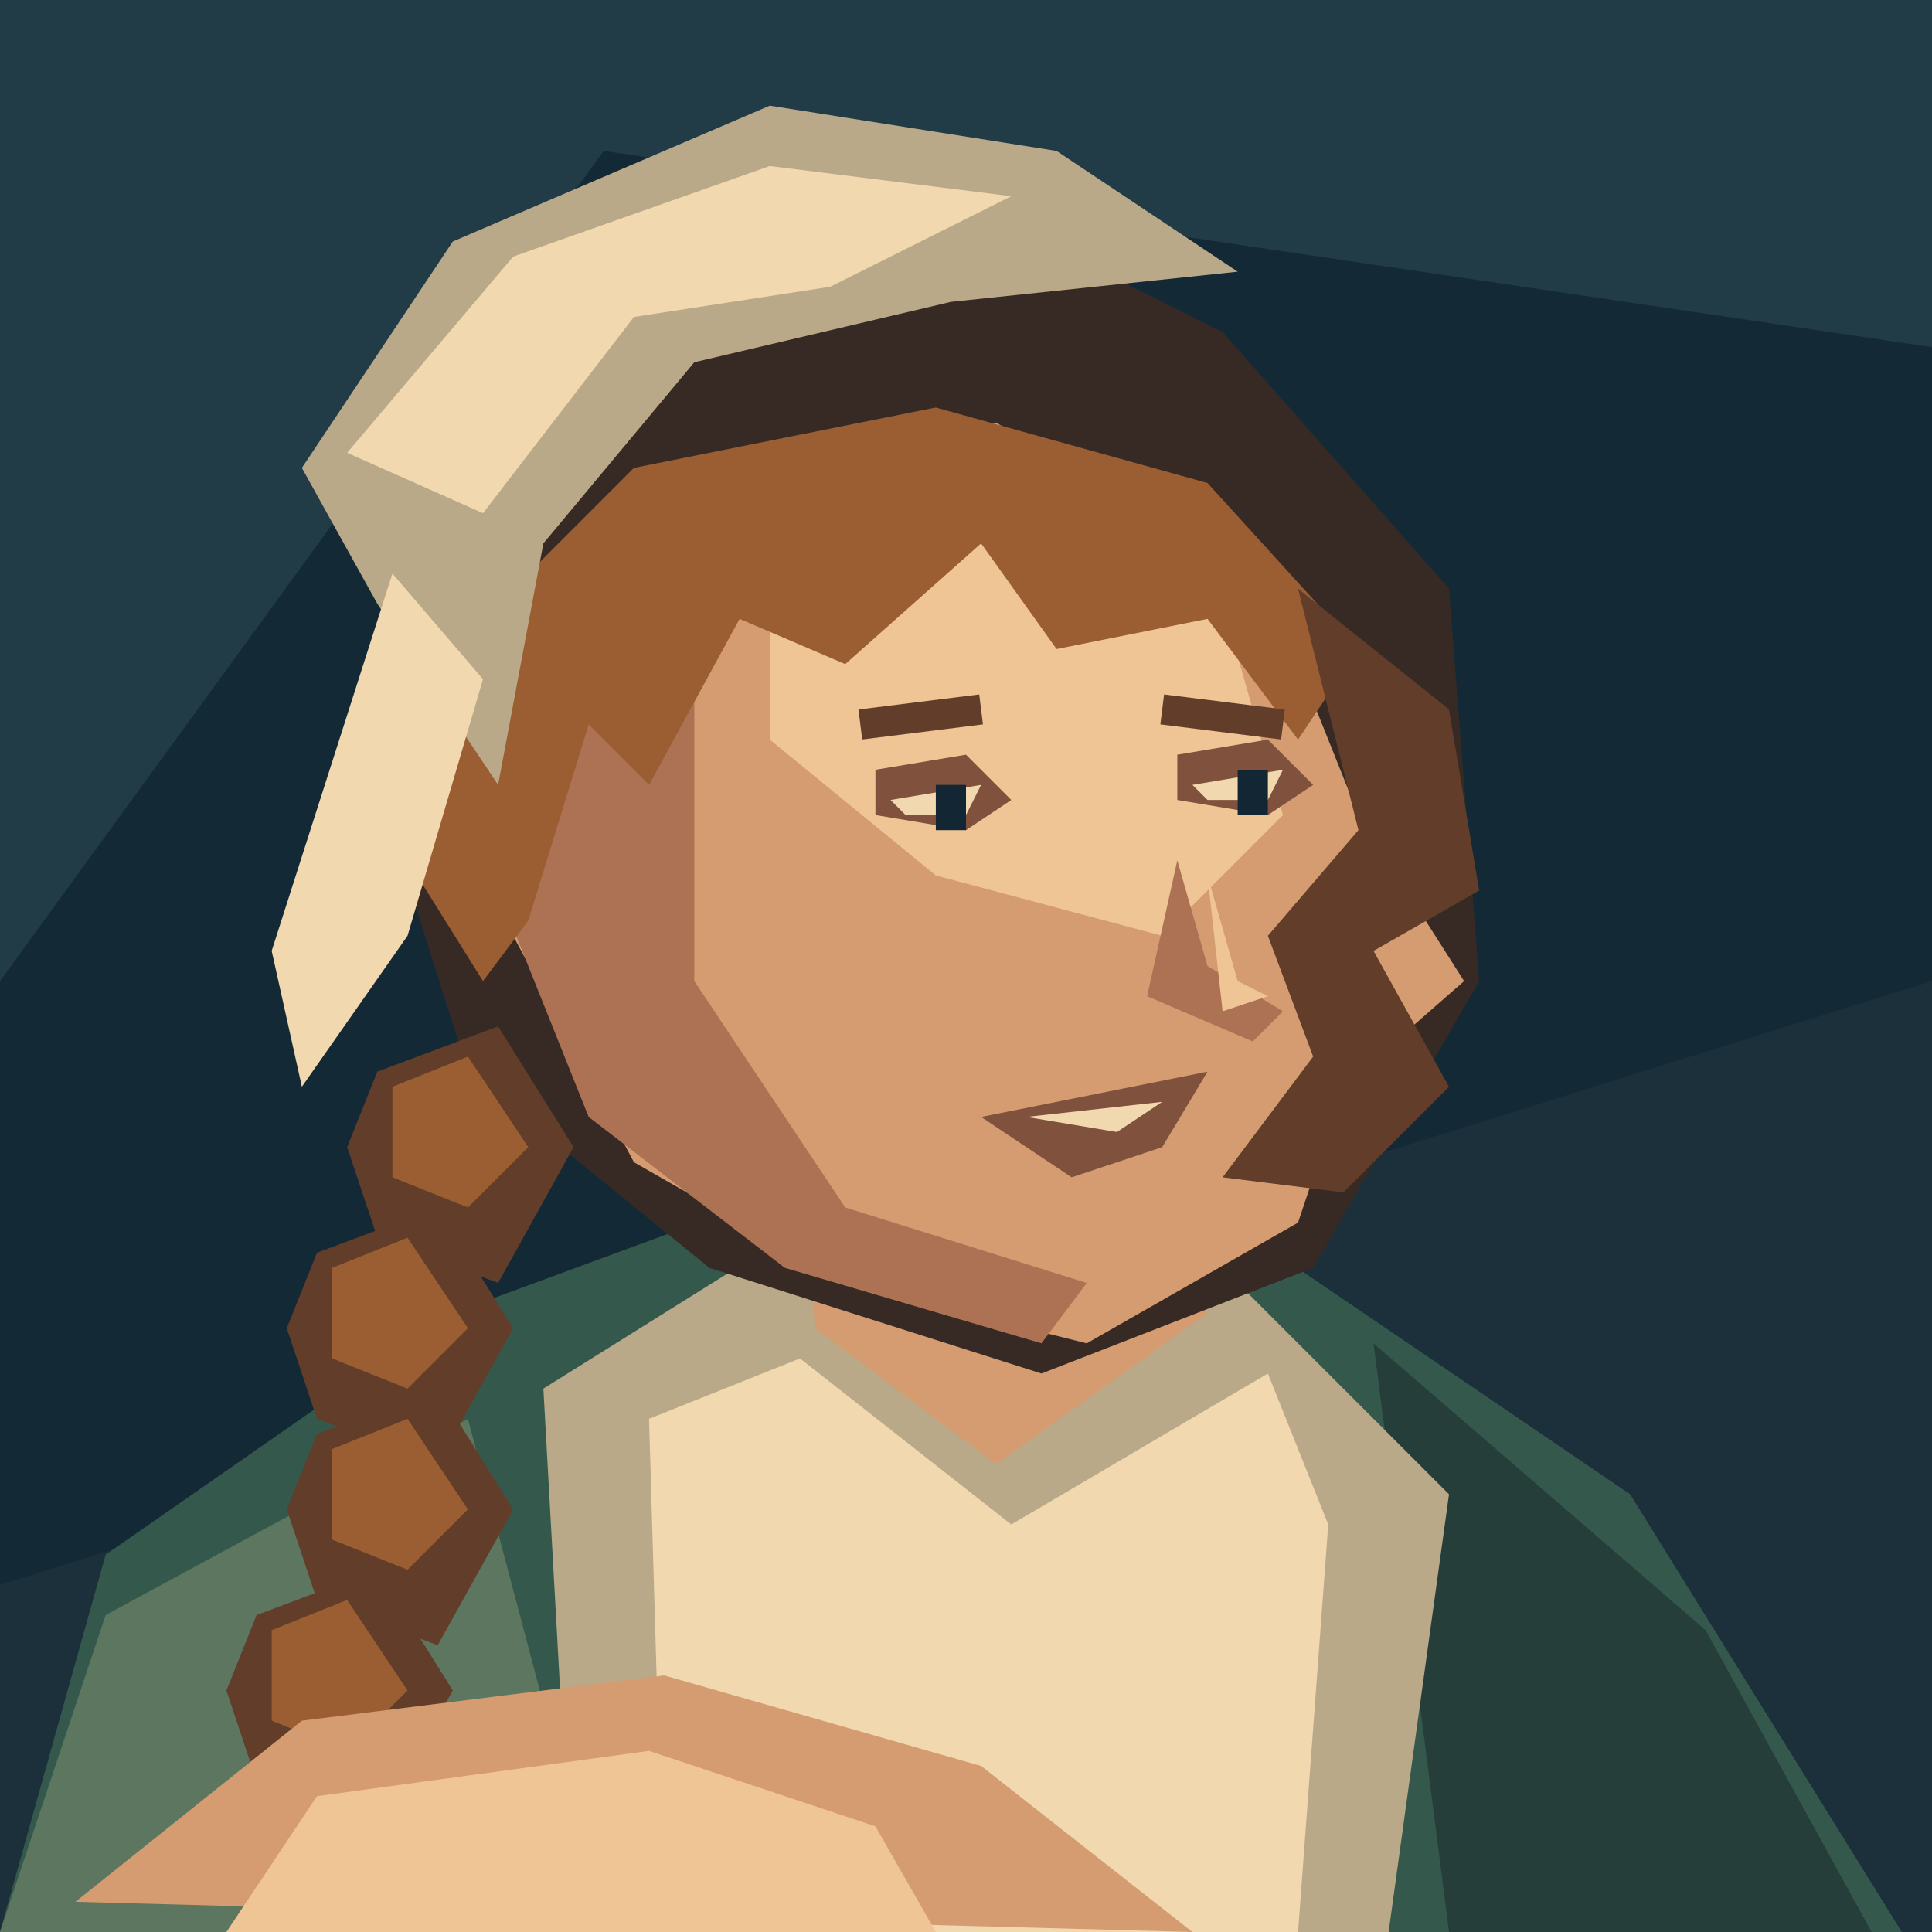
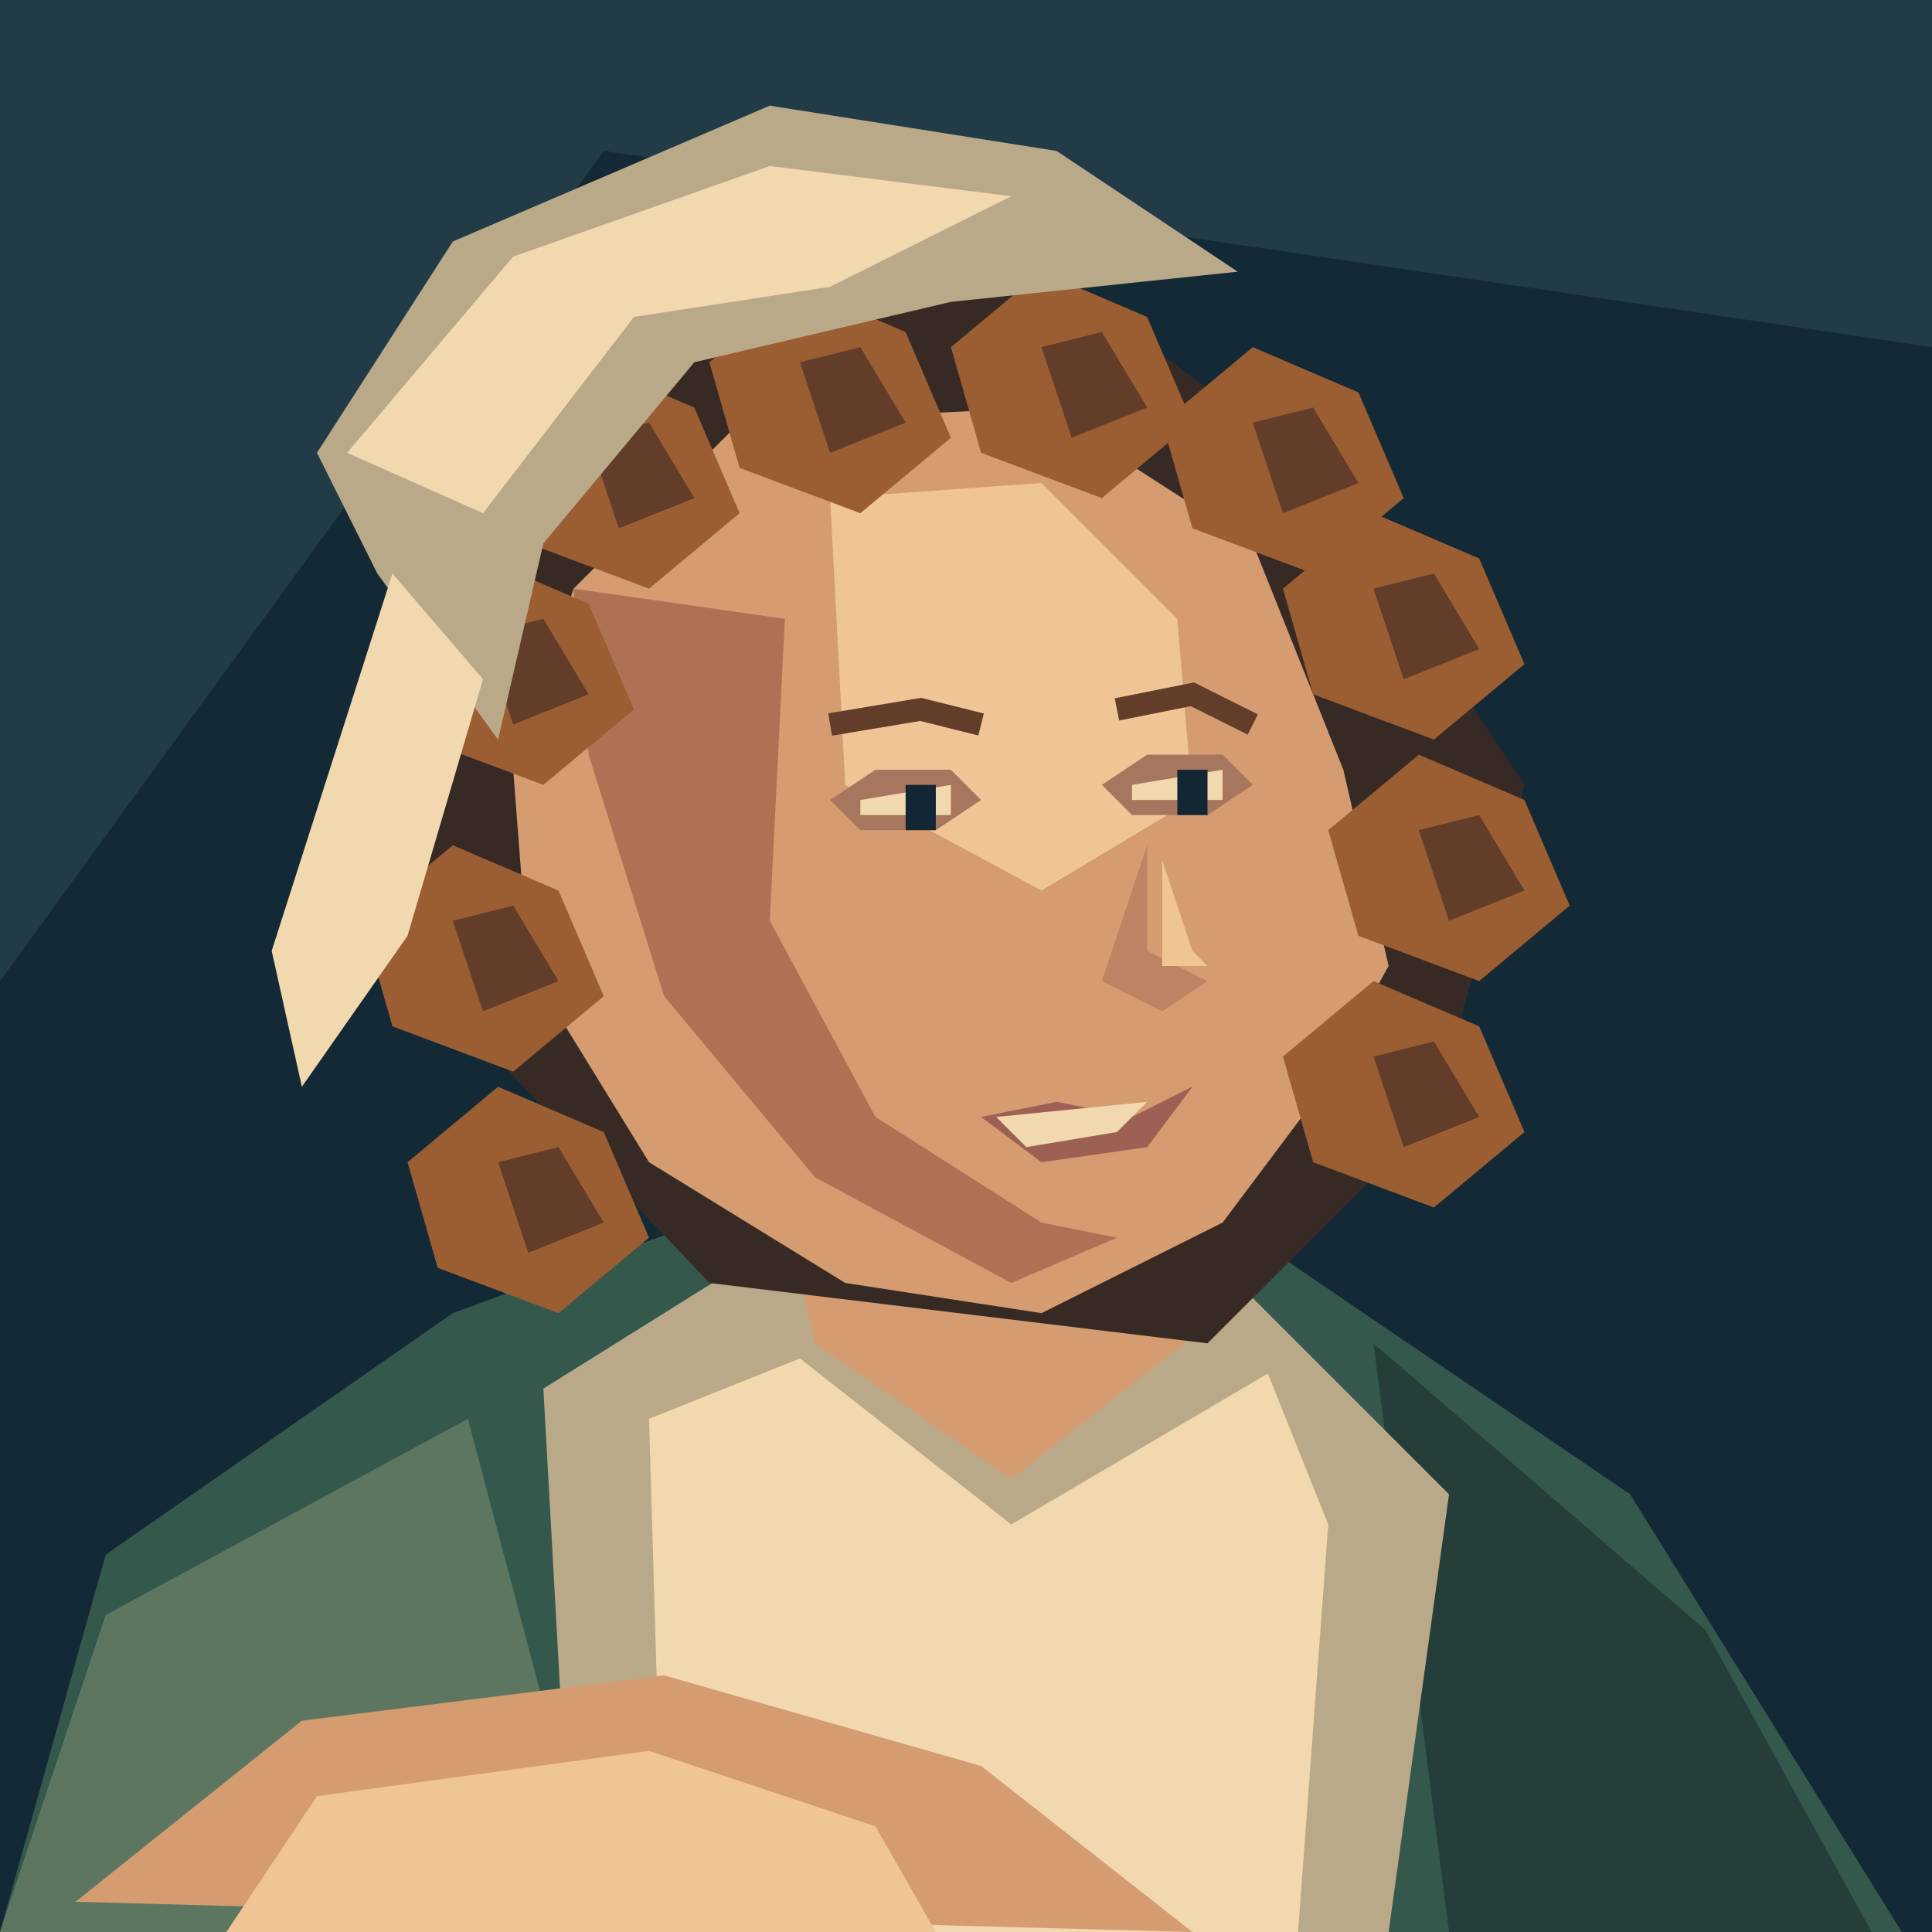
<svg xmlns="http://www.w3.org/2000/svg" width="128" height="128" viewBox="0 0 128 128">
  <polygon points="0,0 128,0 128,128 0,128" fill="#142936" />
  <polygon points="0,0 128,0 128,23 40,10 0,65" fill="#213b47" />
-   <polygon points="0,105 128,65 128,128 0,128" fill="#1b303a" />
  <polygon points="0,128 7,103 30,87 49,80 83,82 108,99 126,128" fill="#35584d" />
  <polygon points="7,107 31,94 40,128 0,128" fill="#5d7660" />
  <polygon points="91,89 113,108 124,128 96,128" fill="#263e39" />
  <polygon points="36,92 52,82 68,94 82,85 96,99 92,128 38,128" fill="#baa989" />
  <polygon points="43,94 53,90 67,101 84,91 88,101 86,128 44,128" fill="#f1d8ae" />
-   <polygon points="53,75 54,88 66,97 80,87 77,76" fill="#d49c70" />
-   <polygon points="27,33 39,17 63,13 81,22 96,39 98,65 87,84 69,91 47,84 31,71 25,52" fill="#372a25" />
-   <polygon points="42,35 66,28 84,39 90,54 97,65 89,72 86,81 72,89 56,85 42,77 34,62 34,47" fill="#d49c70" />
-   <polygon points="37,41 46,45 46,65 56,80 72,85 69,89 52,84 39,74 33,59" fill="#ad7253" />
-   <polygon points="51,35 67,32 81,40 85,54 77,62 62,58 51,49" fill="#efc596" />
-   <polygon points="30,43 42,31 62,27 80,32 90,43 86,49 80,41 70,43 65,36 56,44 49,41 43,52 39,48 35,61 32,65 27,57" fill="#9b5d32" />
-   <polygon points="86,39 96,47 98,59 91,63 96,72 89,79 81,78 87,70 84,62 90,55" fill="#623d29" />
-   <polygon points="25,71 33,68 38,76 33,85 25,82 23,76" fill="#623d29" />
-   <polygon points="26,72 31,70 35,76 31,80 26,78" fill="#9b5d32" />
-   <polygon points="21,83 29,80 34,88 29,97 21,94 19,88" fill="#623d29" />
-   <polygon points="22,84 27,82 31,88 27,92 22,90" fill="#9b5d32" />
-   <polygon points="21,95 29,92 34,100 29,109 21,106 19,100" fill="#623d29" />
-   <polygon points="22,96 27,94 31,100 27,104 22,102" fill="#9b5d32" />
-   <polygon points="17,107 25,104 30,112 25,121 17,118 15,112" fill="#623d29" />
-   <polygon points="18,108 23,106 27,112 23,116 18,114" fill="#9b5d32" />
-   <polygon points="25,40 20,31 30,16 51,7 70,10 82,18 63,20 46,24 36,36 33,52" fill="#baa989" />
+   <polygon points="51,76 54,89 67,98 81,87 77,75" fill="#d49c70" />
+   <polygon points="27,34 40,17 67,16 87,31 101,52 95,74 80,89 47,85 29,66" fill="#372a25" />
+   <polygon points="38,39 49,28 69,27 83,36 89,51 92,64 87,73 81,81 69,87 56,85 43,77 35,64 34,51" fill="#d49c70" />
+   <polygon points="38,39 52,41 51,61 58,74 69,81 74,82 67,85 54,78 44,66 39,50" fill="#ad7253" />
+   <polygon points="55,33 69,32 78,41 79,53 69,59 56,52" fill="#efc596" />
+   <polygon points="55,53 58,51 63,51 65,53 62,55 57,55" fill="#a7765e" />
+   <polygon points="57,53 63,52 63,54 57,54" fill="#f1d8ae" />
+   <polygon points="60,52 62,52 62,55 60,55" fill="#122634" />
+   <polygon points="73,52 76,50 81,50 83,52 80,54 75,54" fill="#a7765e" />
+   <polygon points="75,52 81,51 81,53 75,53" fill="#f1d8ae" />
+   <polygon points="78,51 80,51 80,54 78,54" fill="#122634" />
+   <polyline points="55,48 61,47 65,48" fill="none" stroke="#623d29" stroke-width="1.5" />
+   <polyline points="74,47 79,46 83,48" fill="none" stroke="#623d29" stroke-width="1.5" />
+   <polygon points="76,56 76,63 80,65 77,67 73,65" fill="#bd8463" />
+   <polygon points="77,57 79,63 80,64 77,64" fill="#efc596" />
+   <polygon points="65,74 70,73 75,74 79,72 76,76 69,77" fill="#9d6054" />
+   <polygon points="66,74 76,73 74,75 68,76" fill="#f1d8ae" />
+   <polygon points="26,42 32,37 39,40 42,47 36,52 28,49" fill="#9b5d32" />
+   <polygon points="32,42 36,41 39,46 34,48" fill="#623d29" />
+   <polygon points="33,29 39,24 46,27 49,34 43,39 35,36" fill="#9b5d32" />
+   <polygon points="39,29 43,28 46,33 41,35" fill="#623d29" />
+   <polygon points="47,24 53,19 60,22 63,29 57,34 49,31" fill="#9b5d32" />
+   <polygon points="53,24 57,23 60,28 55,30" fill="#623d29" />
+   <polygon points="63,23 69,18 76,21 79,28 73,33 65,30" fill="#9b5d32" />
+   <polygon points="69,23 73,22 76,27 71,29" fill="#623d29" />
+   <polygon points="77,28 83,23 90,26 93,33 87,38 79,35" fill="#9b5d32" />
+   <polygon points="83,28 87,27 90,32 85,34" fill="#623d29" />
+   <polygon points="85,39 91,34 98,37 101,44 95,49 87,46" fill="#9b5d32" />
+   <polygon points="91,39 95,38 98,43 93,45" fill="#623d29" />
+   <polygon points="88,55 94,50 101,53 104,60 98,65 90,62" fill="#9b5d32" />
+   <polygon points="94,55 98,54 101,59 96,61" fill="#623d29" />
+   <polygon points="85,70 91,65 98,68 101,75 95,80 87,77" fill="#9b5d32" />
+   <polygon points="91,70 95,69 98,74 93,76" fill="#623d29" />
+   <polygon points="24,61 30,56 37,59 40,66 34,71 26,68" fill="#9b5d32" />
+   <polygon points="30,61 34,60 37,65 32,67" fill="#623d29" />
+   <polygon points="27,77 33,72 40,75 43,82 37,87 29,84" fill="#9b5d32" />
+   <polygon points="33,77 37,76 40,81 35,83" fill="#623d29" />
+   <polygon points="25,38 21,30 30,16 51,7 70,10 82,18 63,20 46,24 36,36 33,49" fill="#baa989" />
  <polygon points="23,30 34,17 51,11 67,13 55,19 42,21 32,34" fill="#f1d8ae" />
  <polygon points="26,38 32,45 27,62 20,72 18,63" fill="#f1d8ae" />
-   <polygon points="58,51 64,50 67,53 64,55 58,54" fill="#80523e" />
-   <polygon points="59,53 65,52 64,54 60,54" fill="#f1d8ae" />
-   <polygon points="62,52 64,52 64,55 62,55" fill="#122634" />
-   <polygon points="78,50 84,49 87,52 84,54 78,53" fill="#80523e" />
-   <polygon points="79,52 85,51 84,53 80,53" fill="#f1d8ae" />
-   <polygon points="82,51 84,51 84,54 82,54" fill="#122634" />
-   <polyline points="57,48 65,47" fill="none" stroke="#623d29" stroke-width="2" />
-   <polyline points="77,47 85,48" fill="none" stroke="#623d29" stroke-width="2" />
-   <polygon points="78,57 76,66 83,69 85,67 80,64" fill="#ad7253" />
-   <polygon points="80,58 82,65 84,66 81,67" fill="#efc596" />
-   <polygon points="65,74 80,71 77,76 71,78" fill="#80523e" />
-   <polygon points="68,74 77,73 74,75" fill="#f1d8ae" />
  <polygon points="5,126 20,114 44,111 65,117 79,128" fill="#d49c70" />
  <polygon points="21,119 43,116 58,121 62,128 15,128" fill="#efc596" />
</svg>
